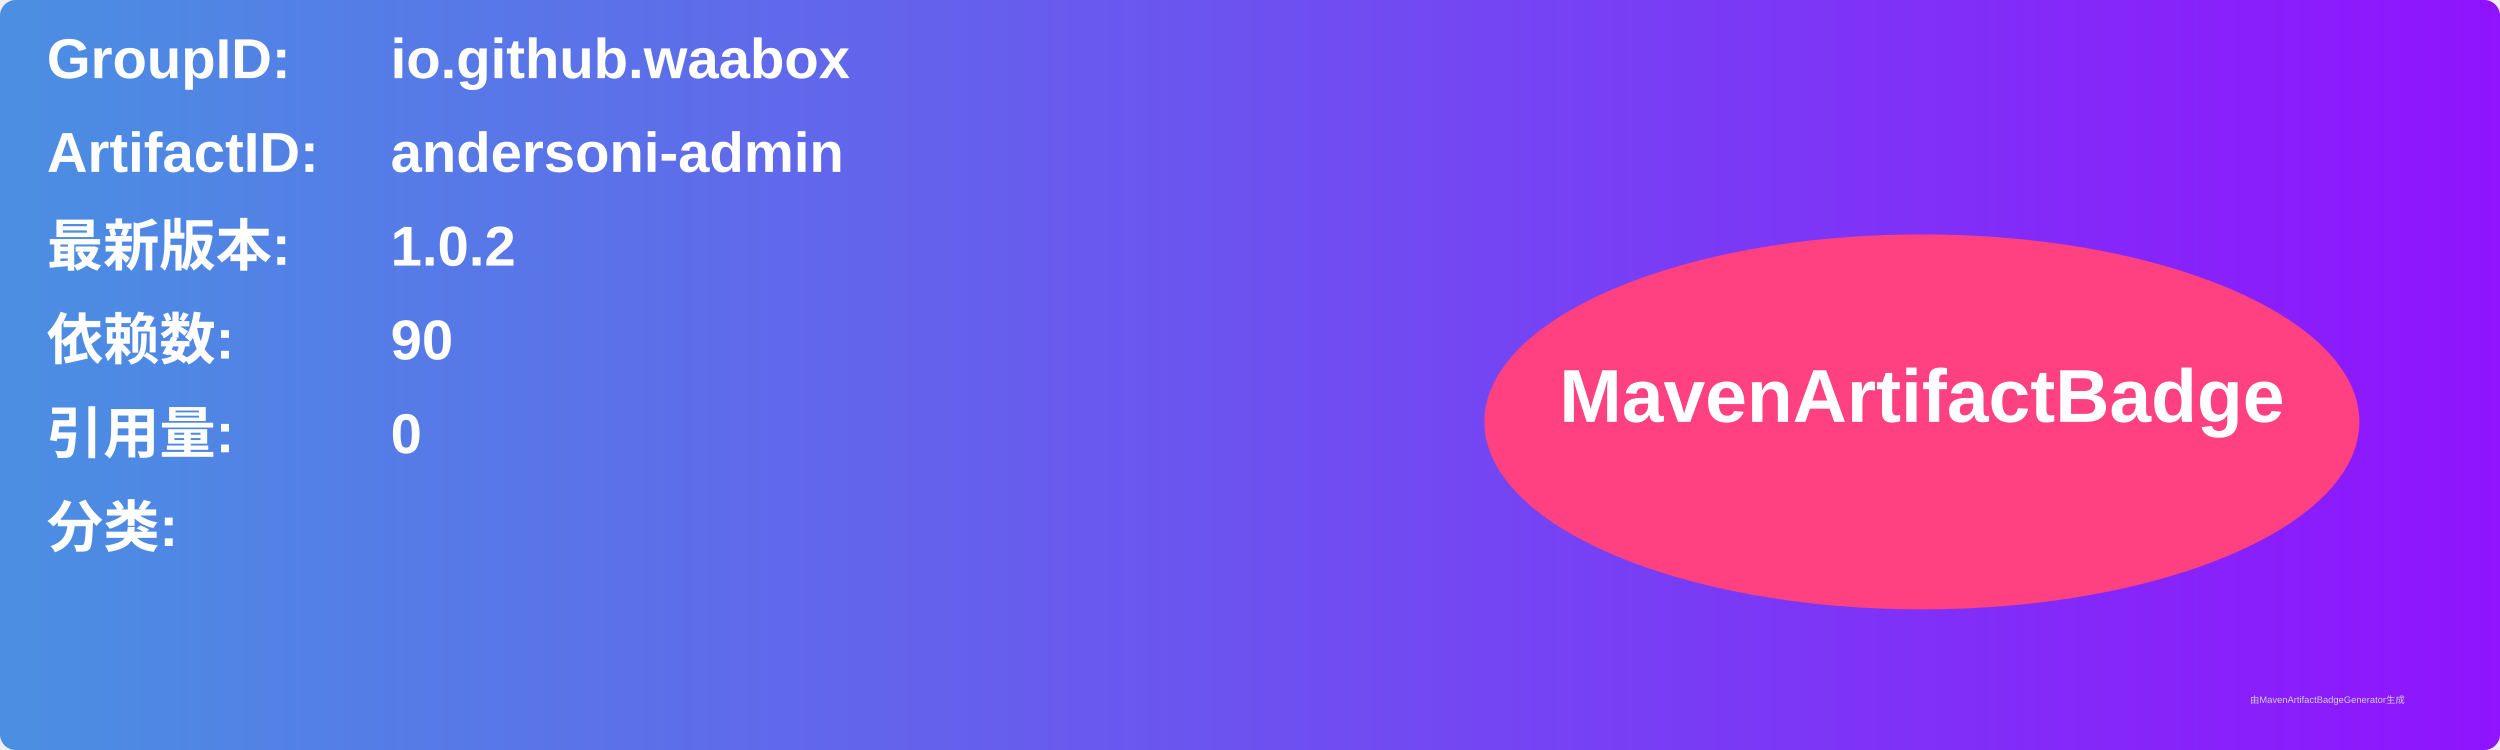
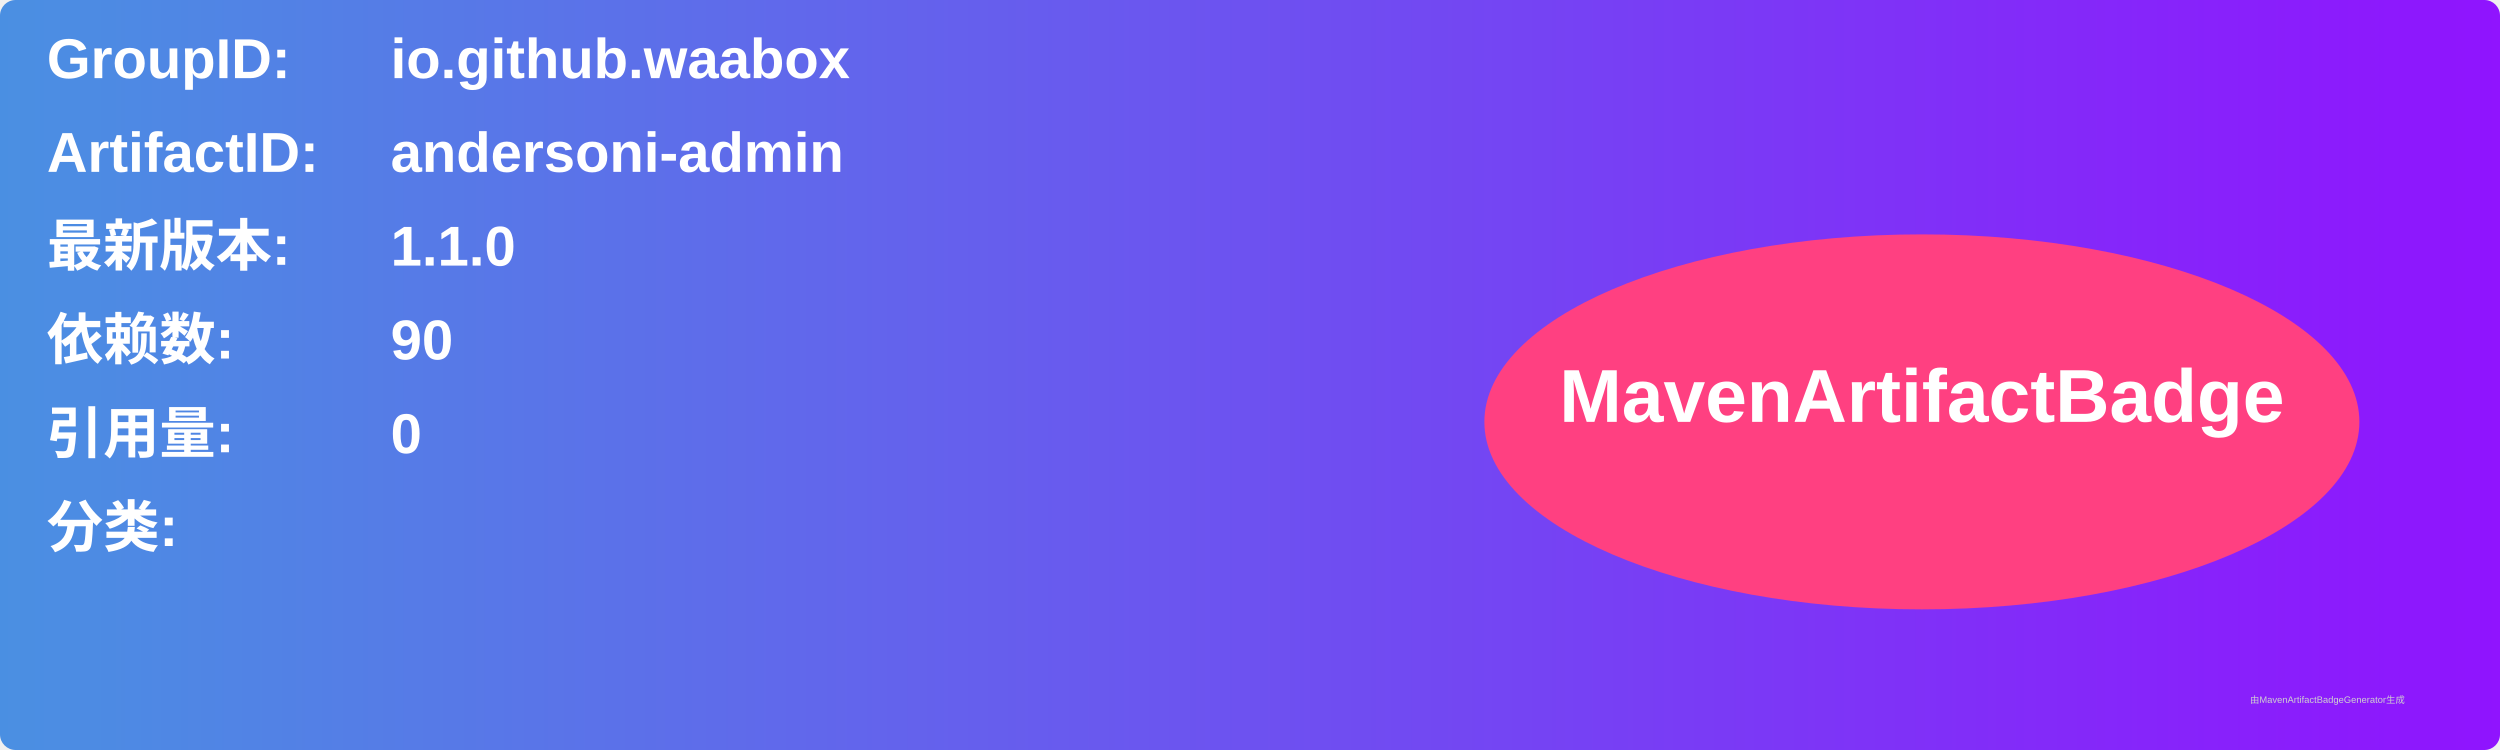
<svg xmlns="http://www.w3.org/2000/svg" width="800" height="240" viewBox="0 0 800 240">
  <linearGradient id="grad" x1="0%" y1="0%" x2="100%" y2="0%">
    <stop offset="0%" stop-color="#4a90e2" />
    <stop offset="100%" stop-color="#9013fe" />
  </linearGradient>
  <rect width="100%" height="100%" rx="5" ry="5" fill="url(#grad)" />
  <g transform="translate(15, 15)">
    <text x="0" y="10" font-family="Arial" font-size="18" fill="white" font-weight="bold" width="260">GroupID:</text>
    <text x="110" y="10" font-family="Arial" font-size="18" fill="white" font-weight="bold" width="460">io.github.waabox</text>
    <text x="0" y="40" font-family="Arial" font-size="18" fill="white" font-weight="bold" width="260">ArtifactID:</text>
    <text x="110" y="40" font-family="Arial" font-size="18" fill="white" font-weight="bold" width="460">andersoni-admin</text>
    <text x="0" y="70" font-family="Arial" font-size="18" fill="white" font-weight="bold">最新版本:</text>
    <text x="110" y="70" font-family="Arial" font-size="18" fill="white" font-weight="bold">
-       <tspan font-weight="bold">1.0.2</tspan>
+       <tspan font-weight="bold">1.1.0</tspan>
    </text>
    <text x="0" y="100" font-family="Arial" font-size="18" fill="white" font-weight="bold">依赖数: </text>
    <text x="110" y="100" font-family="Arial" font-size="18" fill="white">
      <tspan font-weight="bold">90</tspan>
    </text>
    <text x="0" y="130" font-family="Arial" font-size="18" fill="white" font-weight="bold">引用量: </text>
    <text x="110" y="130" font-family="Arial" font-size="18" fill="white">
      <tspan font-weight="bold">0</tspan>
    </text>
    <text x="0" y="160" font-family="Arial" font-size="18" fill="white" font-weight="bold">分类:</text>
    <text x="10" y="190" font-family="Arial" font-size="10" fill="white">
      <tspan font-weight="bold" />
    </text>
    <ellipse cx="600" cy="120" rx="140" ry="60" fill="#ff4081" />
    <text x="600" y="120" text-anchor="middle" font-family="Arial" font-size="24" fill="white" font-weight="bold">MavenArtifactBadge</text>
  </g>
  <text x="720" y="225" font-family="Arial" font-size="3" fill="#d0d0d0">由MavenArtifactBadgeGenerator生成</text>
</svg>
